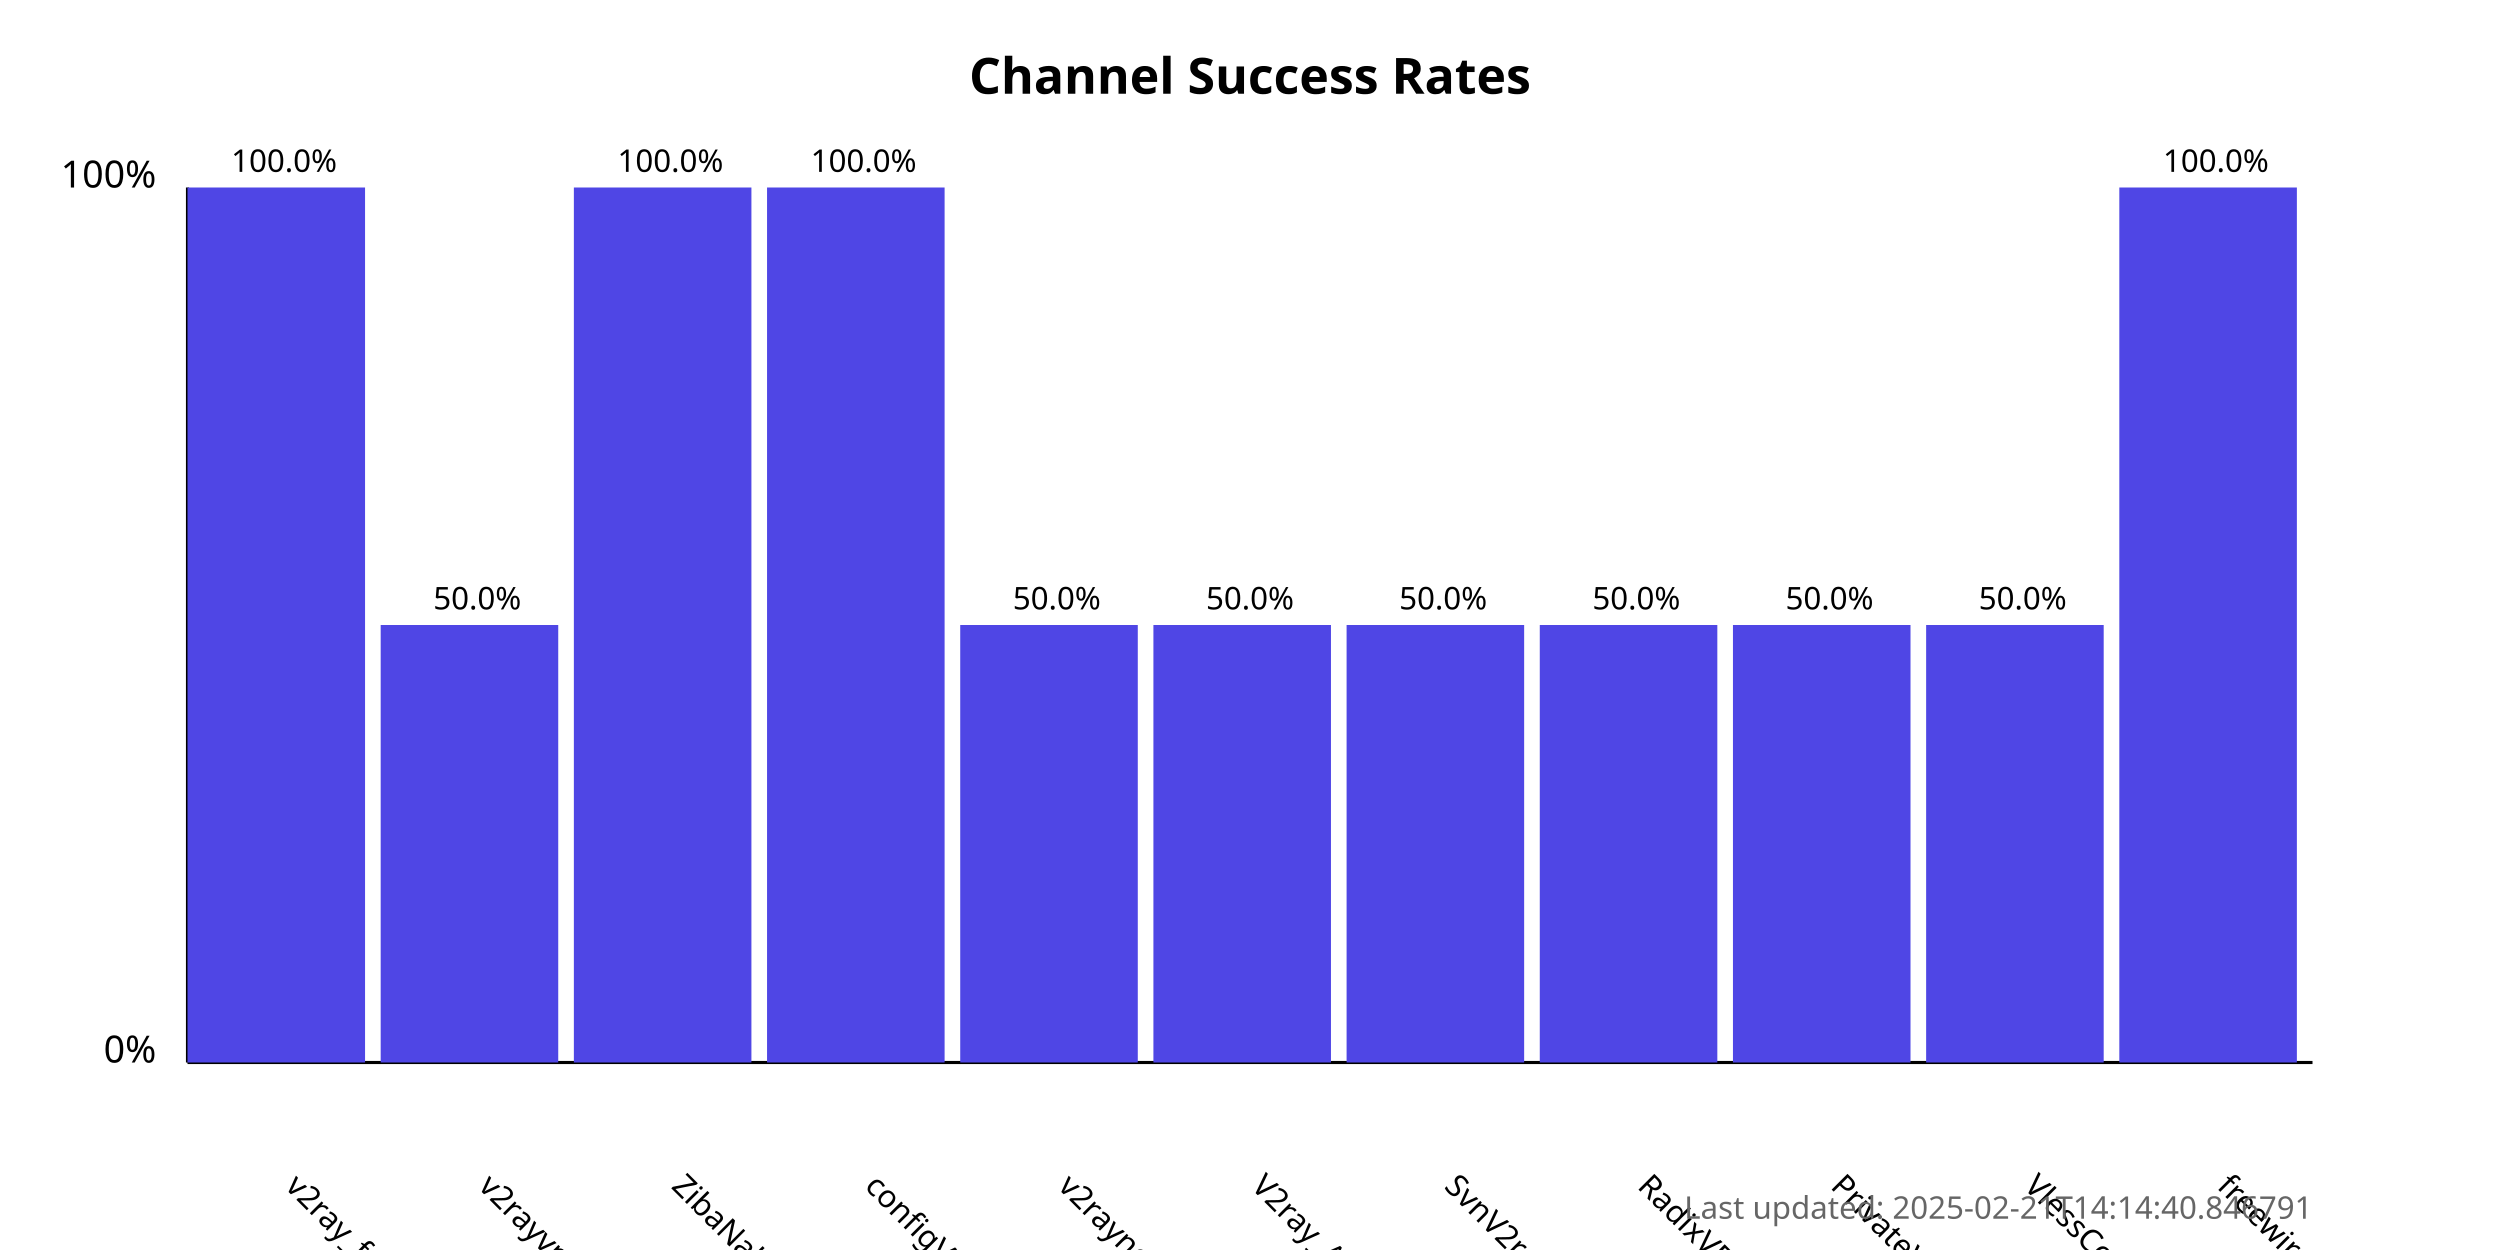
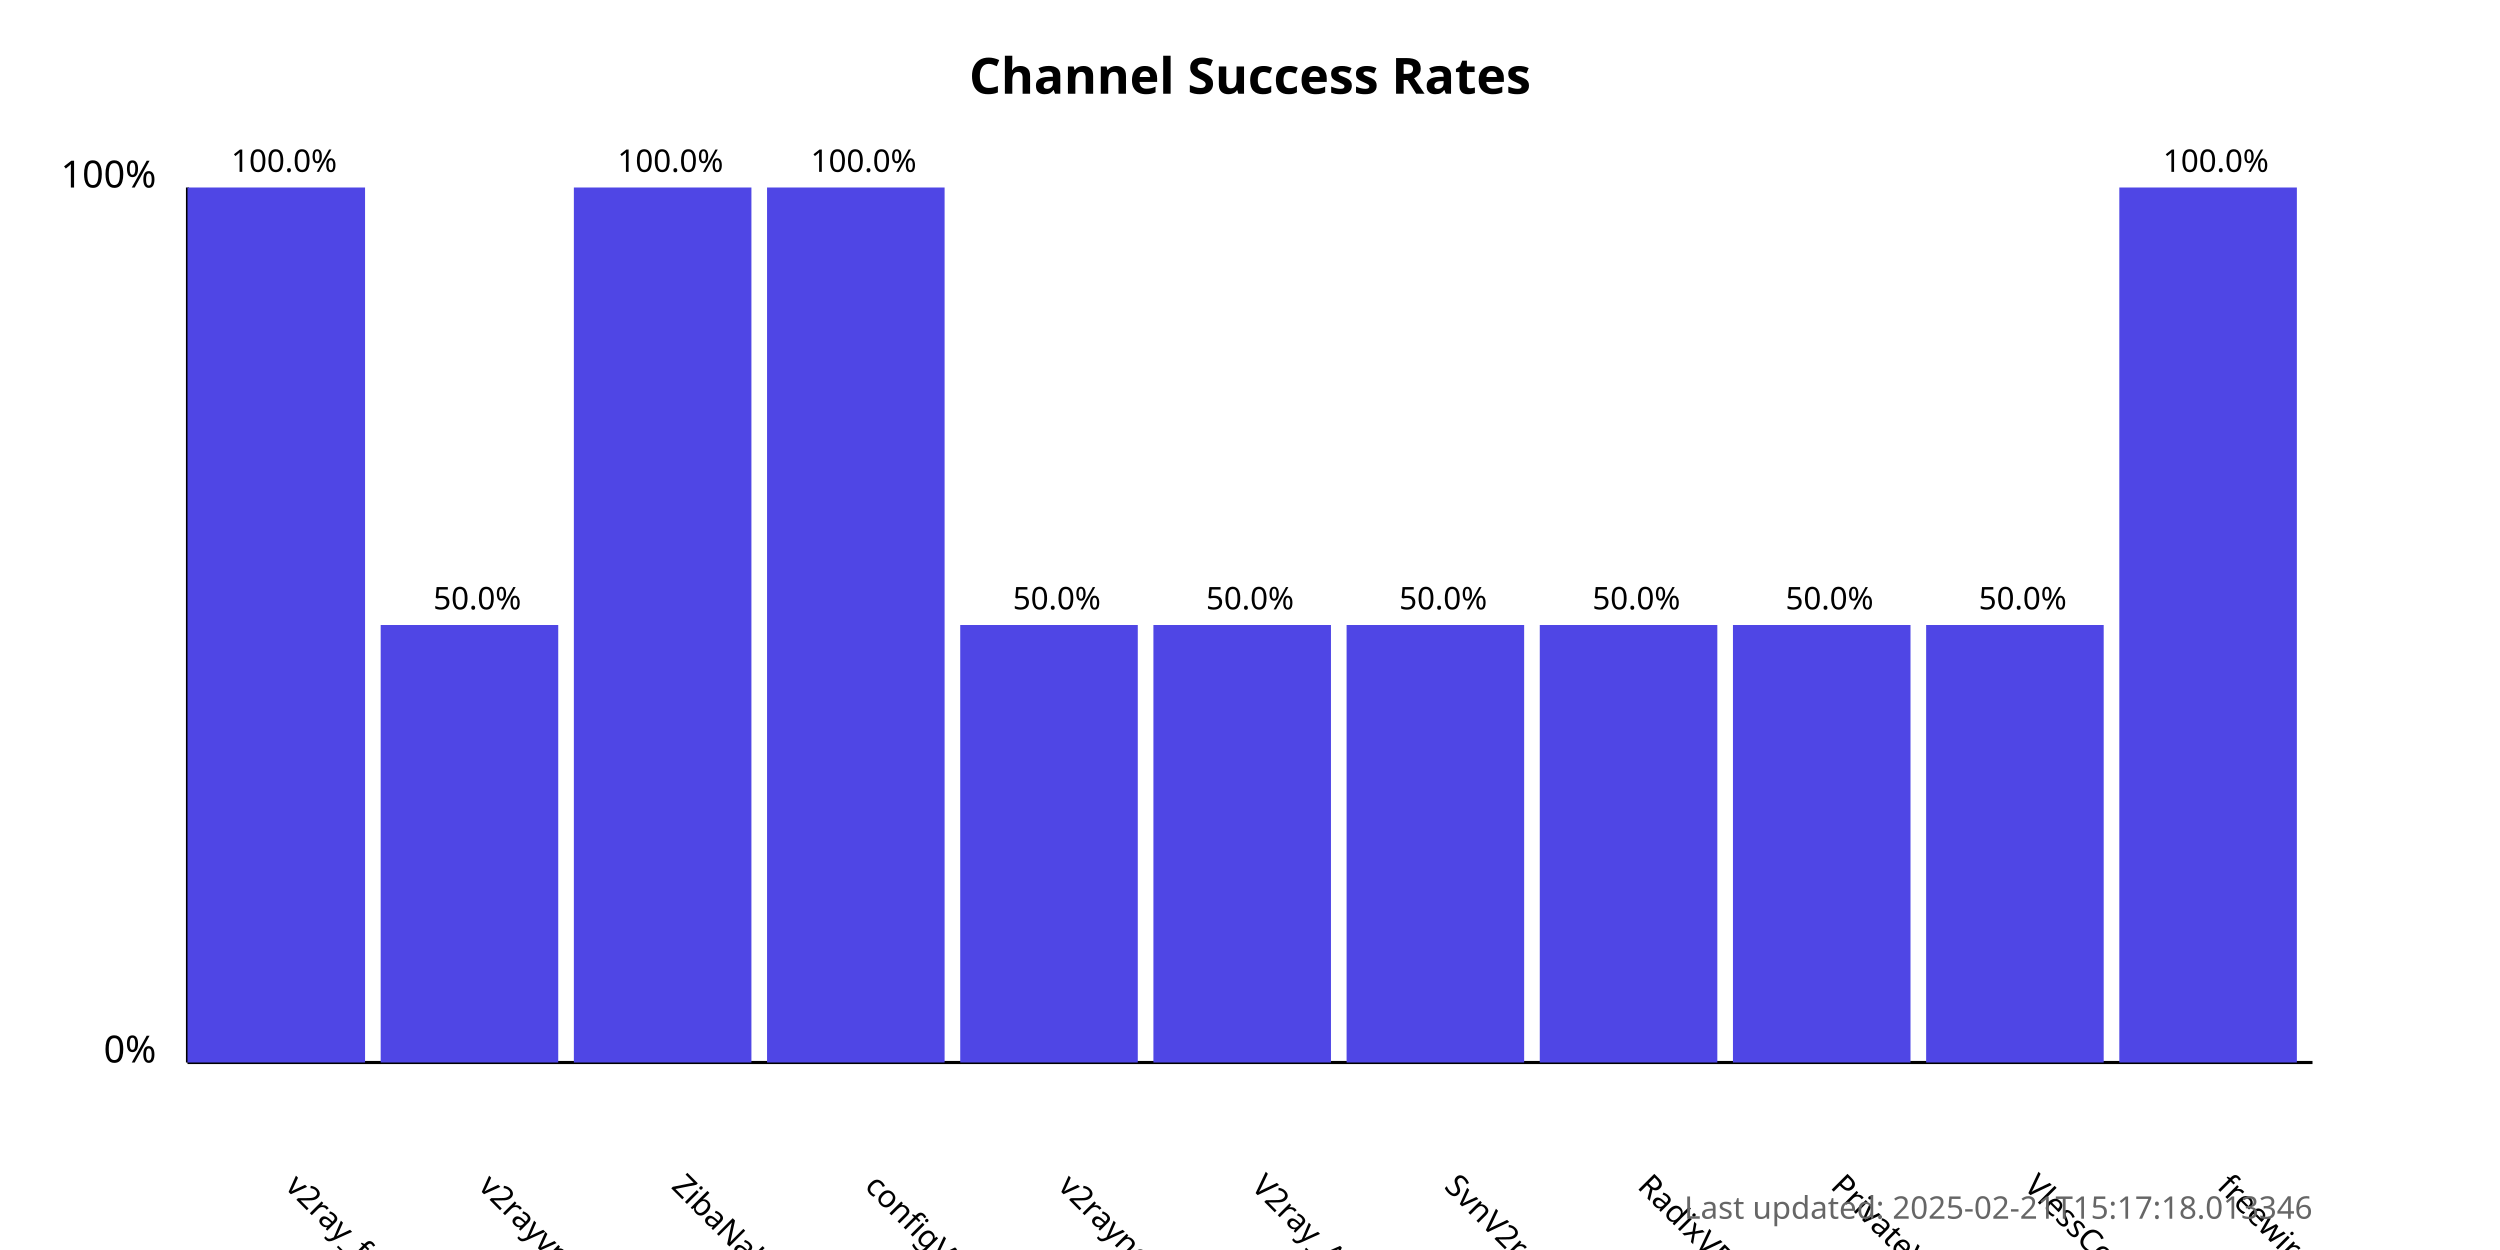
<svg xmlns="http://www.w3.org/2000/svg" width="800" height="400">
  <style>
            .chart-title { font: bold 16px sans-serif; }
            .axis-label { font: 12px sans-serif; }
            .tick-label { font: 10px sans-serif; }
            .bar { fill: #4f46e5; }
            .bar:hover { fill: #6366f1; }
            .timestamp { font: 10px sans-serif; fill: #666; }
        </style>
  <text x="400.0" y="30" text-anchor="middle" class="chart-title">
            Channel Success Rates
        </text>
  <line x1="60" y1="340" x2="60" y2="60" stroke="black" stroke-width="1" />
  <line x1="60" y1="340" x2="740" y2="340" stroke="black" stroke-width="1" />
  <text x="50" y="340" text-anchor="end" class="axis-label">0%</text>
  <text x="50" y="60" text-anchor="end" class="axis-label">100%</text>
  <g>
    <rect x="60" y="60.0" width="56.818" height="280.0" class="bar" />
    <text x="90.909" y="380" transform="rotate(45, 90.90909, 380)" text-anchor="start" class="tick-label">
                v2ray_free_conf
            </text>
    <text x="90.909" y="55.0" text-anchor="middle" class="tick-label">
                100.0%
            </text>
  </g>
  <g>
    <rect x="121.818" y="200.0" width="56.818" height="140.0" class="bar" />
    <text x="152.727" y="380" transform="rotate(45, 152.7273, 380)" text-anchor="start" class="tick-label">
                v2rayvpno
            </text>
    <text x="152.727" y="195.0" text-anchor="middle" class="tick-label">
                50.0%
            </text>
  </g>
  <g>
    <rect x="183.636" y="60.0" width="56.818" height="280.0" class="bar" />
    <text x="214.545" y="380" transform="rotate(45, 214.5455, 380)" text-anchor="start" class="tick-label">
                ZibaNabz
            </text>
    <text x="214.545" y="55.0" text-anchor="middle" class="tick-label">
                100.0%
            </text>
  </g>
  <g>
    <rect x="245.455" y="60.0" width="56.818" height="280.0" class="bar" />
    <text x="276.364" y="380" transform="rotate(45, 276.3636, 380)" text-anchor="start" class="tick-label">
                configV2rayForFree
            </text>
    <text x="276.364" y="55.0" text-anchor="middle" class="tick-label">
                100.0%
            </text>
  </g>
  <g>
    <rect x="307.273" y="200.0" width="56.818" height="140.0" class="bar" />
    <text x="338.182" y="380" transform="rotate(45, 338.1818, 380)" text-anchor="start" class="tick-label">
                v2rayngvpn
            </text>
    <text x="338.182" y="195.0" text-anchor="middle" class="tick-label">
                50.0%
            </text>
  </g>
  <g>
    <rect x="369.091" y="200.0" width="56.818" height="140.0" class="bar" />
    <text x="400.0" y="380" transform="rotate(45, 400.0, 380)" text-anchor="start" class="tick-label">
                V2ray_Alpha
            </text>
    <text x="400.0" y="195.0" text-anchor="middle" class="tick-label">
                50.0%
            </text>
  </g>
  <g>
    <rect x="430.909" y="200.0" width="56.818" height="140.0" class="bar" />
    <text x="461.818" y="380" transform="rotate(45, 461.8182, 380)" text-anchor="start" class="tick-label">
                SvnV2ray
            </text>
    <text x="461.818" y="195.0" text-anchor="middle" class="tick-label">
                50.0%
            </text>
  </g>
  <g>
    <rect x="492.727" y="200.0" width="56.818" height="140.0" class="bar" />
    <text x="523.636" y="380" transform="rotate(45, 523.6364, 380)" text-anchor="start" class="tick-label">
                RadixVPN
            </text>
    <text x="523.636" y="195.0" text-anchor="middle" class="tick-label">
                50.0%
            </text>
  </g>
  <g>
    <rect x="554.545" y="200.0" width="56.818" height="140.0" class="bar" />
    <text x="585.455" y="380" transform="rotate(45, 585.4545, 380)" text-anchor="start" class="tick-label">
                PrivateVPNs
            </text>
    <text x="585.455" y="195.0" text-anchor="middle" class="tick-label">
                50.0%
            </text>
  </g>
  <g>
    <rect x="616.364" y="200.0" width="56.818" height="140.0" class="bar" />
    <text x="647.273" y="380" transform="rotate(45, 647.2727, 380)" text-anchor="start" class="tick-label">
                VlessConfig
            </text>
    <text x="647.273" y="195.0" text-anchor="middle" class="tick-label">
                50.0%
            </text>
  </g>
  <g>
    <rect x="678.182" y="60.0" width="56.818" height="280.0" class="bar" />
    <text x="709.091" y="380" transform="rotate(45, 709.0909, 380)" text-anchor="start" class="tick-label">
                freewireguard
            </text>
    <text x="709.091" y="55.0" text-anchor="middle" class="tick-label">
                100.0%
            </text>
  </g>
  <text x="740" y="390" text-anchor="end" class="timestamp">
-             Last updated: 2025-02-21T14:14:40.846791
+             Last updated: 2025-02-21T15:17:18.013346
        </text>
</svg>
